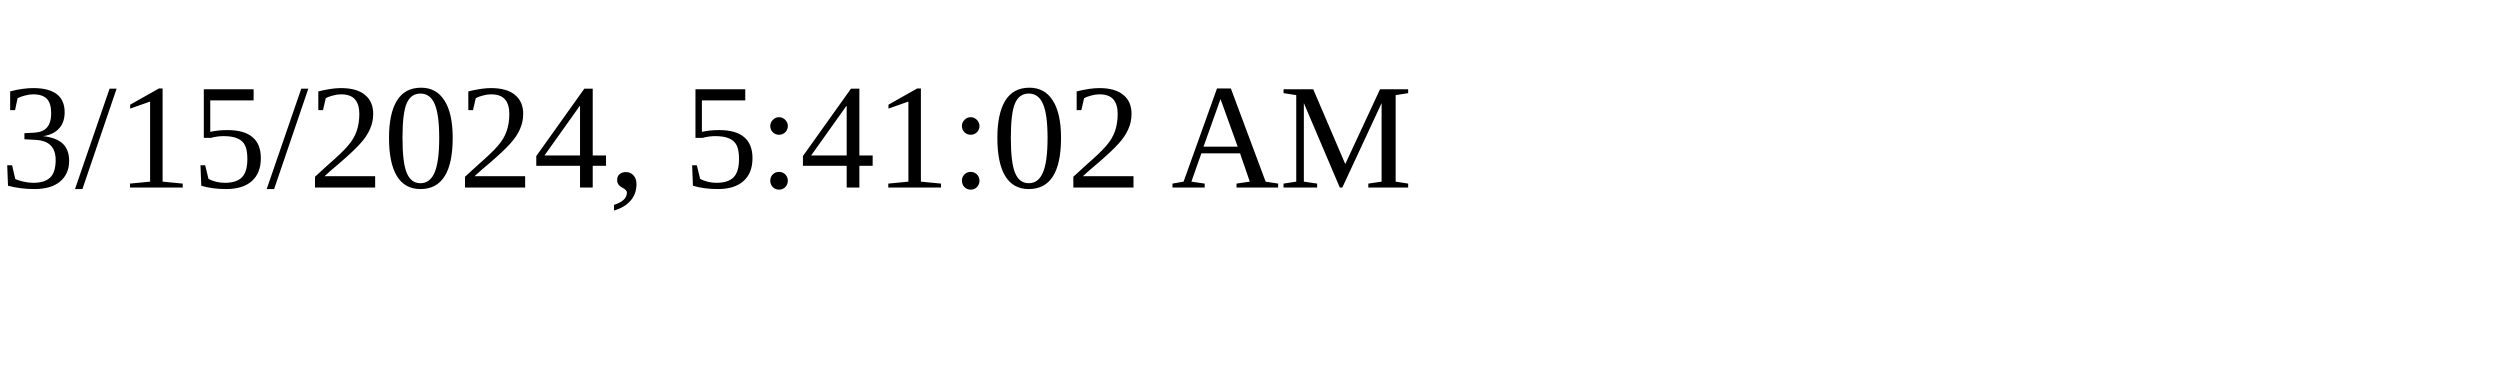
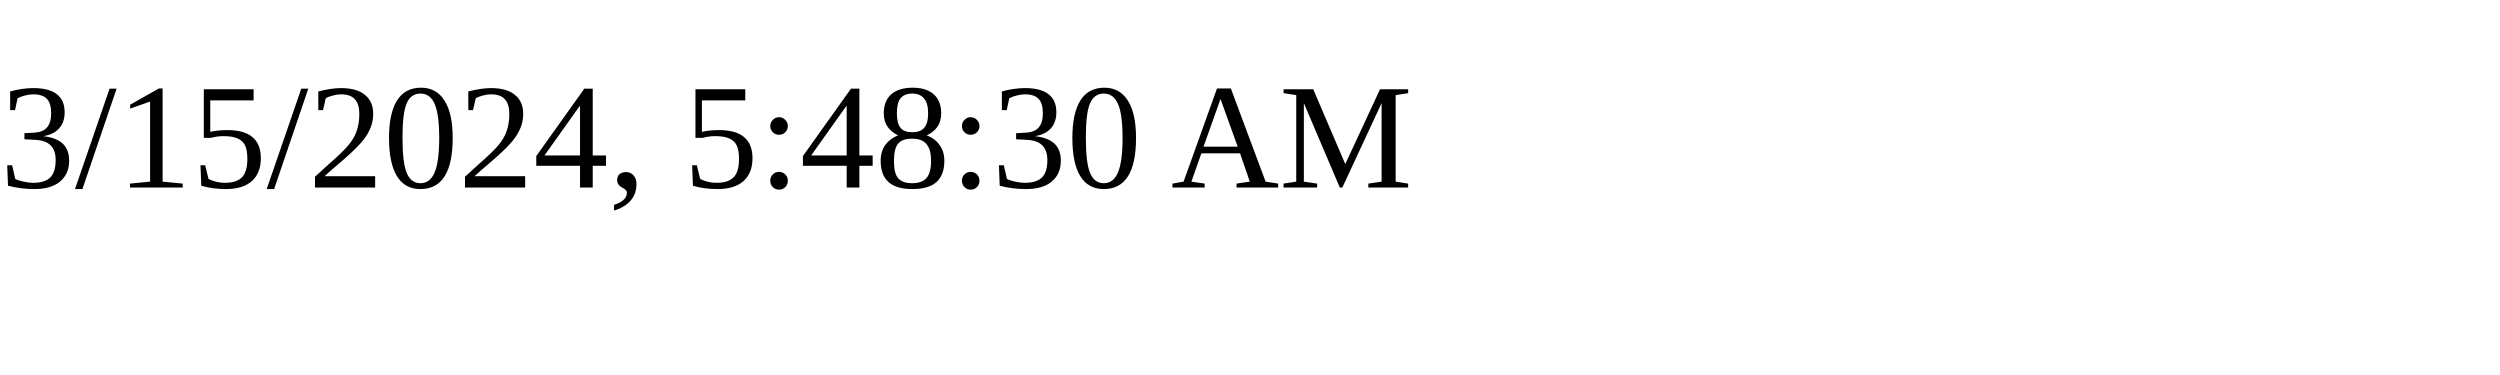
<svg xmlns="http://www.w3.org/2000/svg" height="30" width="200">
-   <text x="0" y="15">3/15/2024, 5:41:02 AM</text>
+   <text x="0" y="15">3/15/2024, 5:48:30 AM</text>
</svg>
